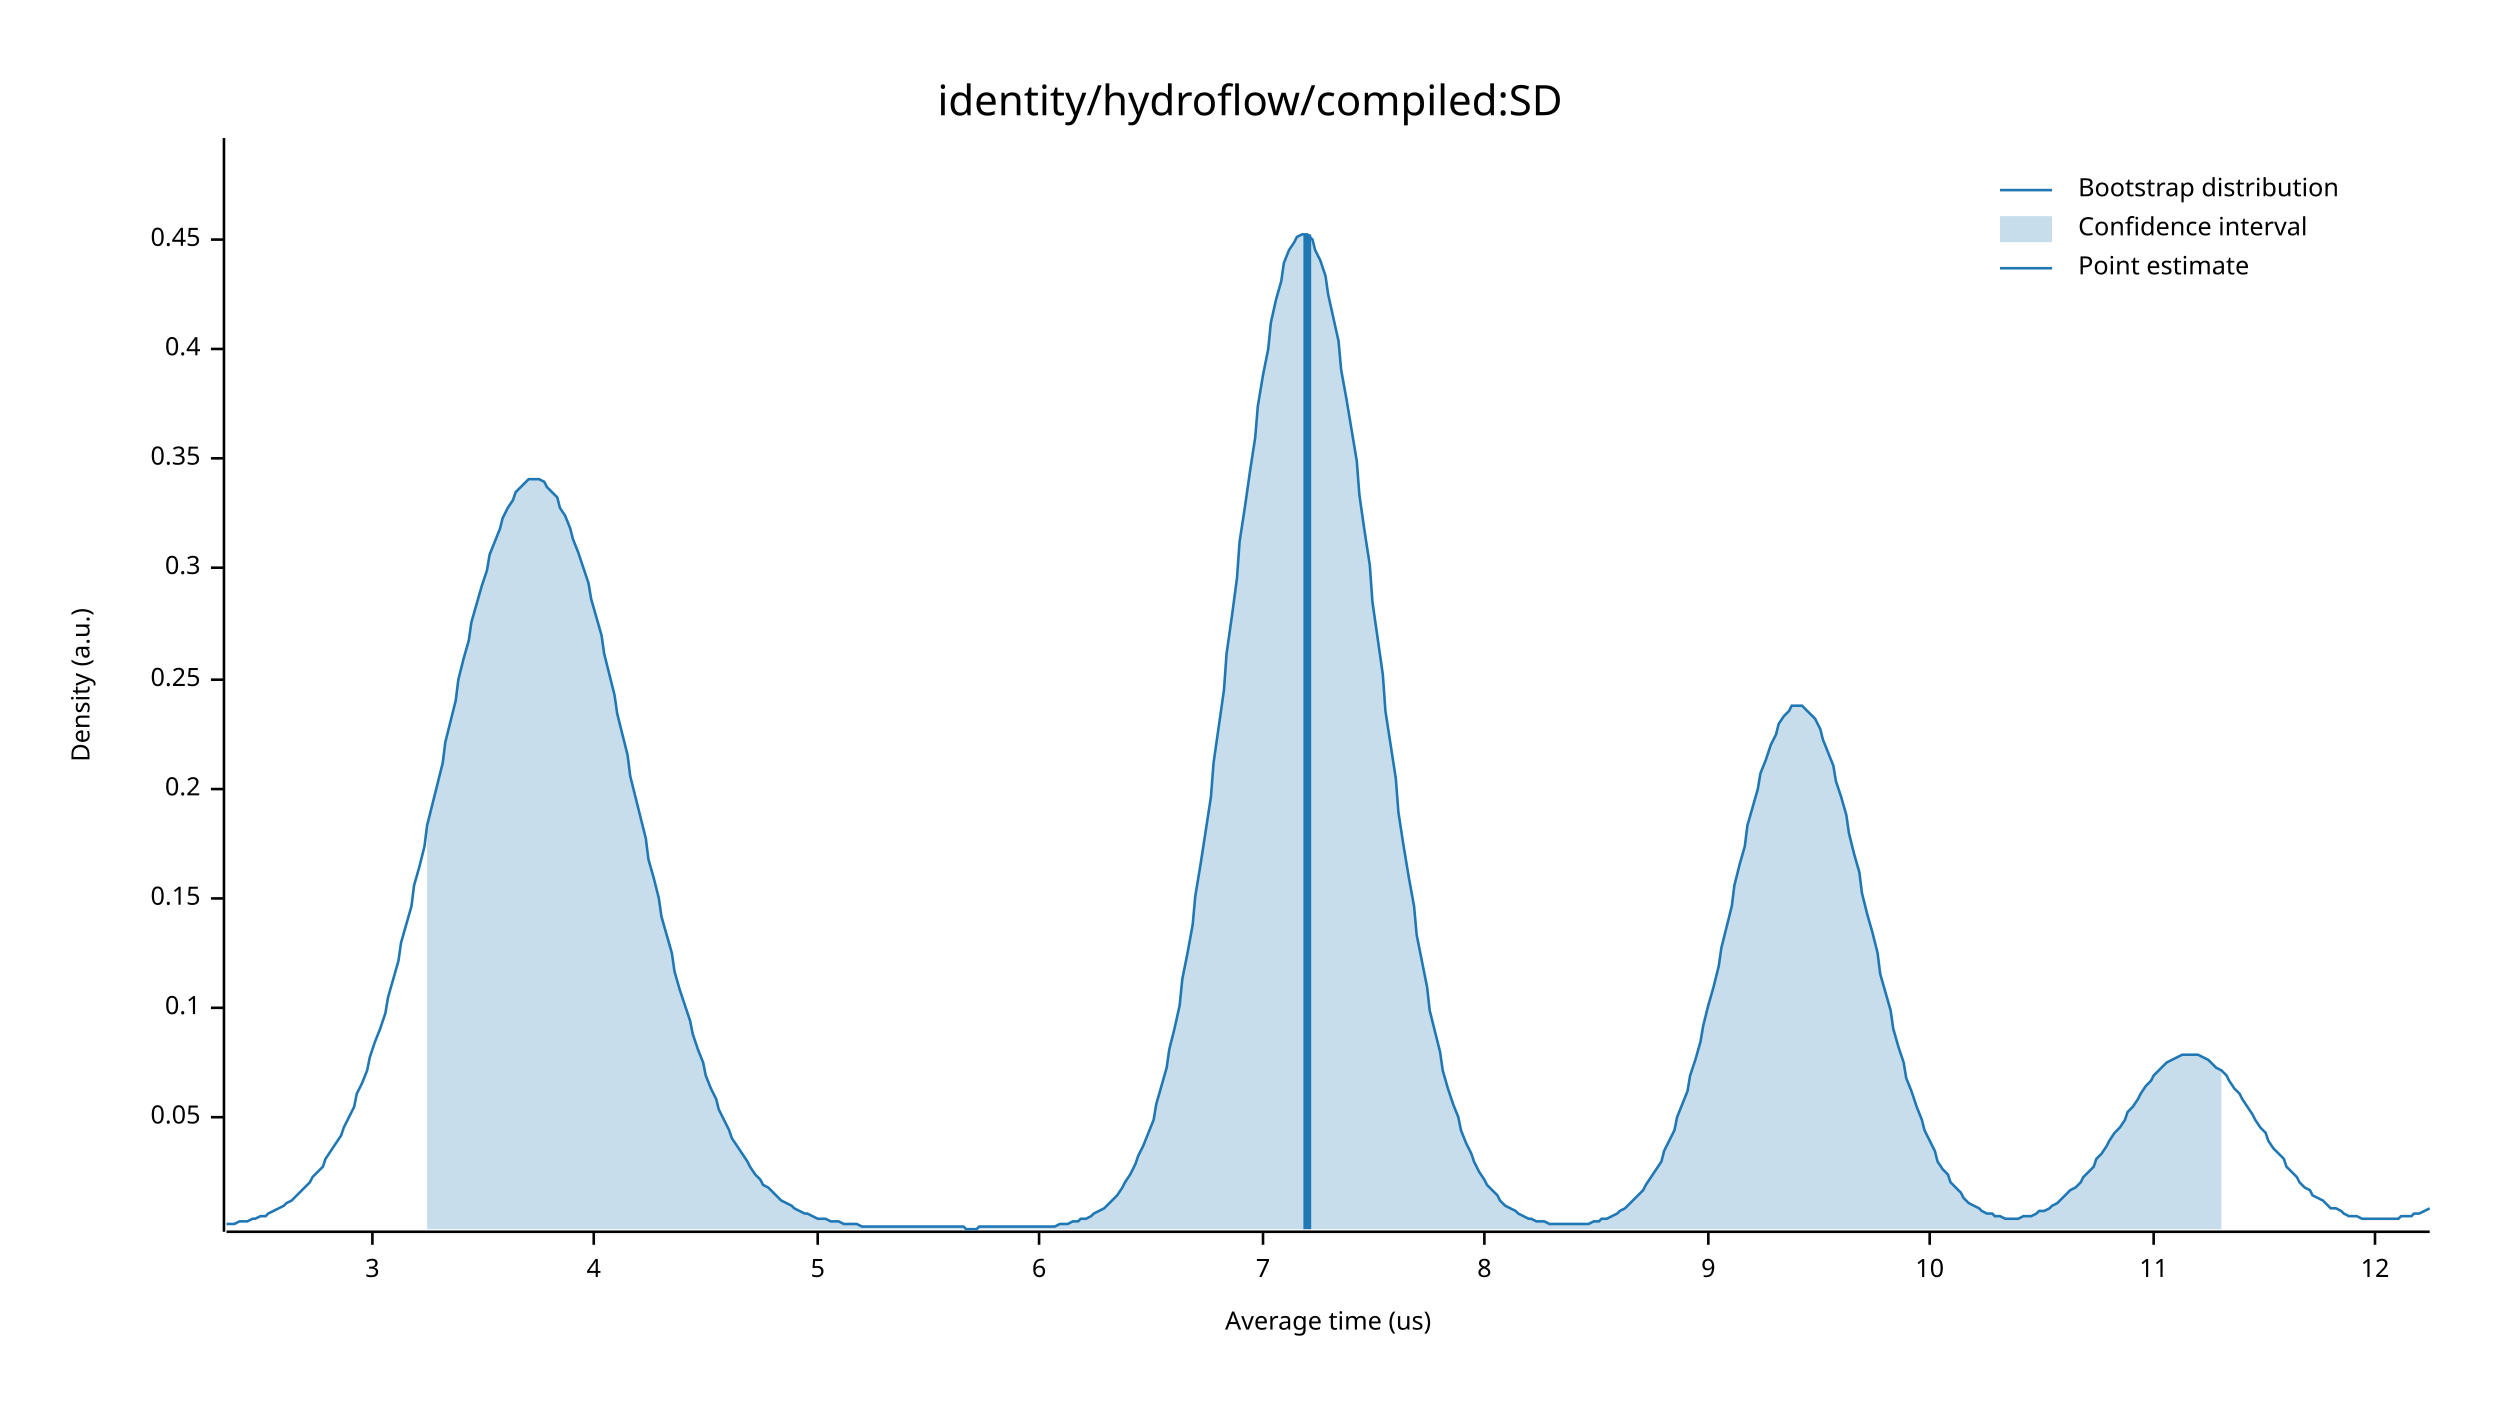
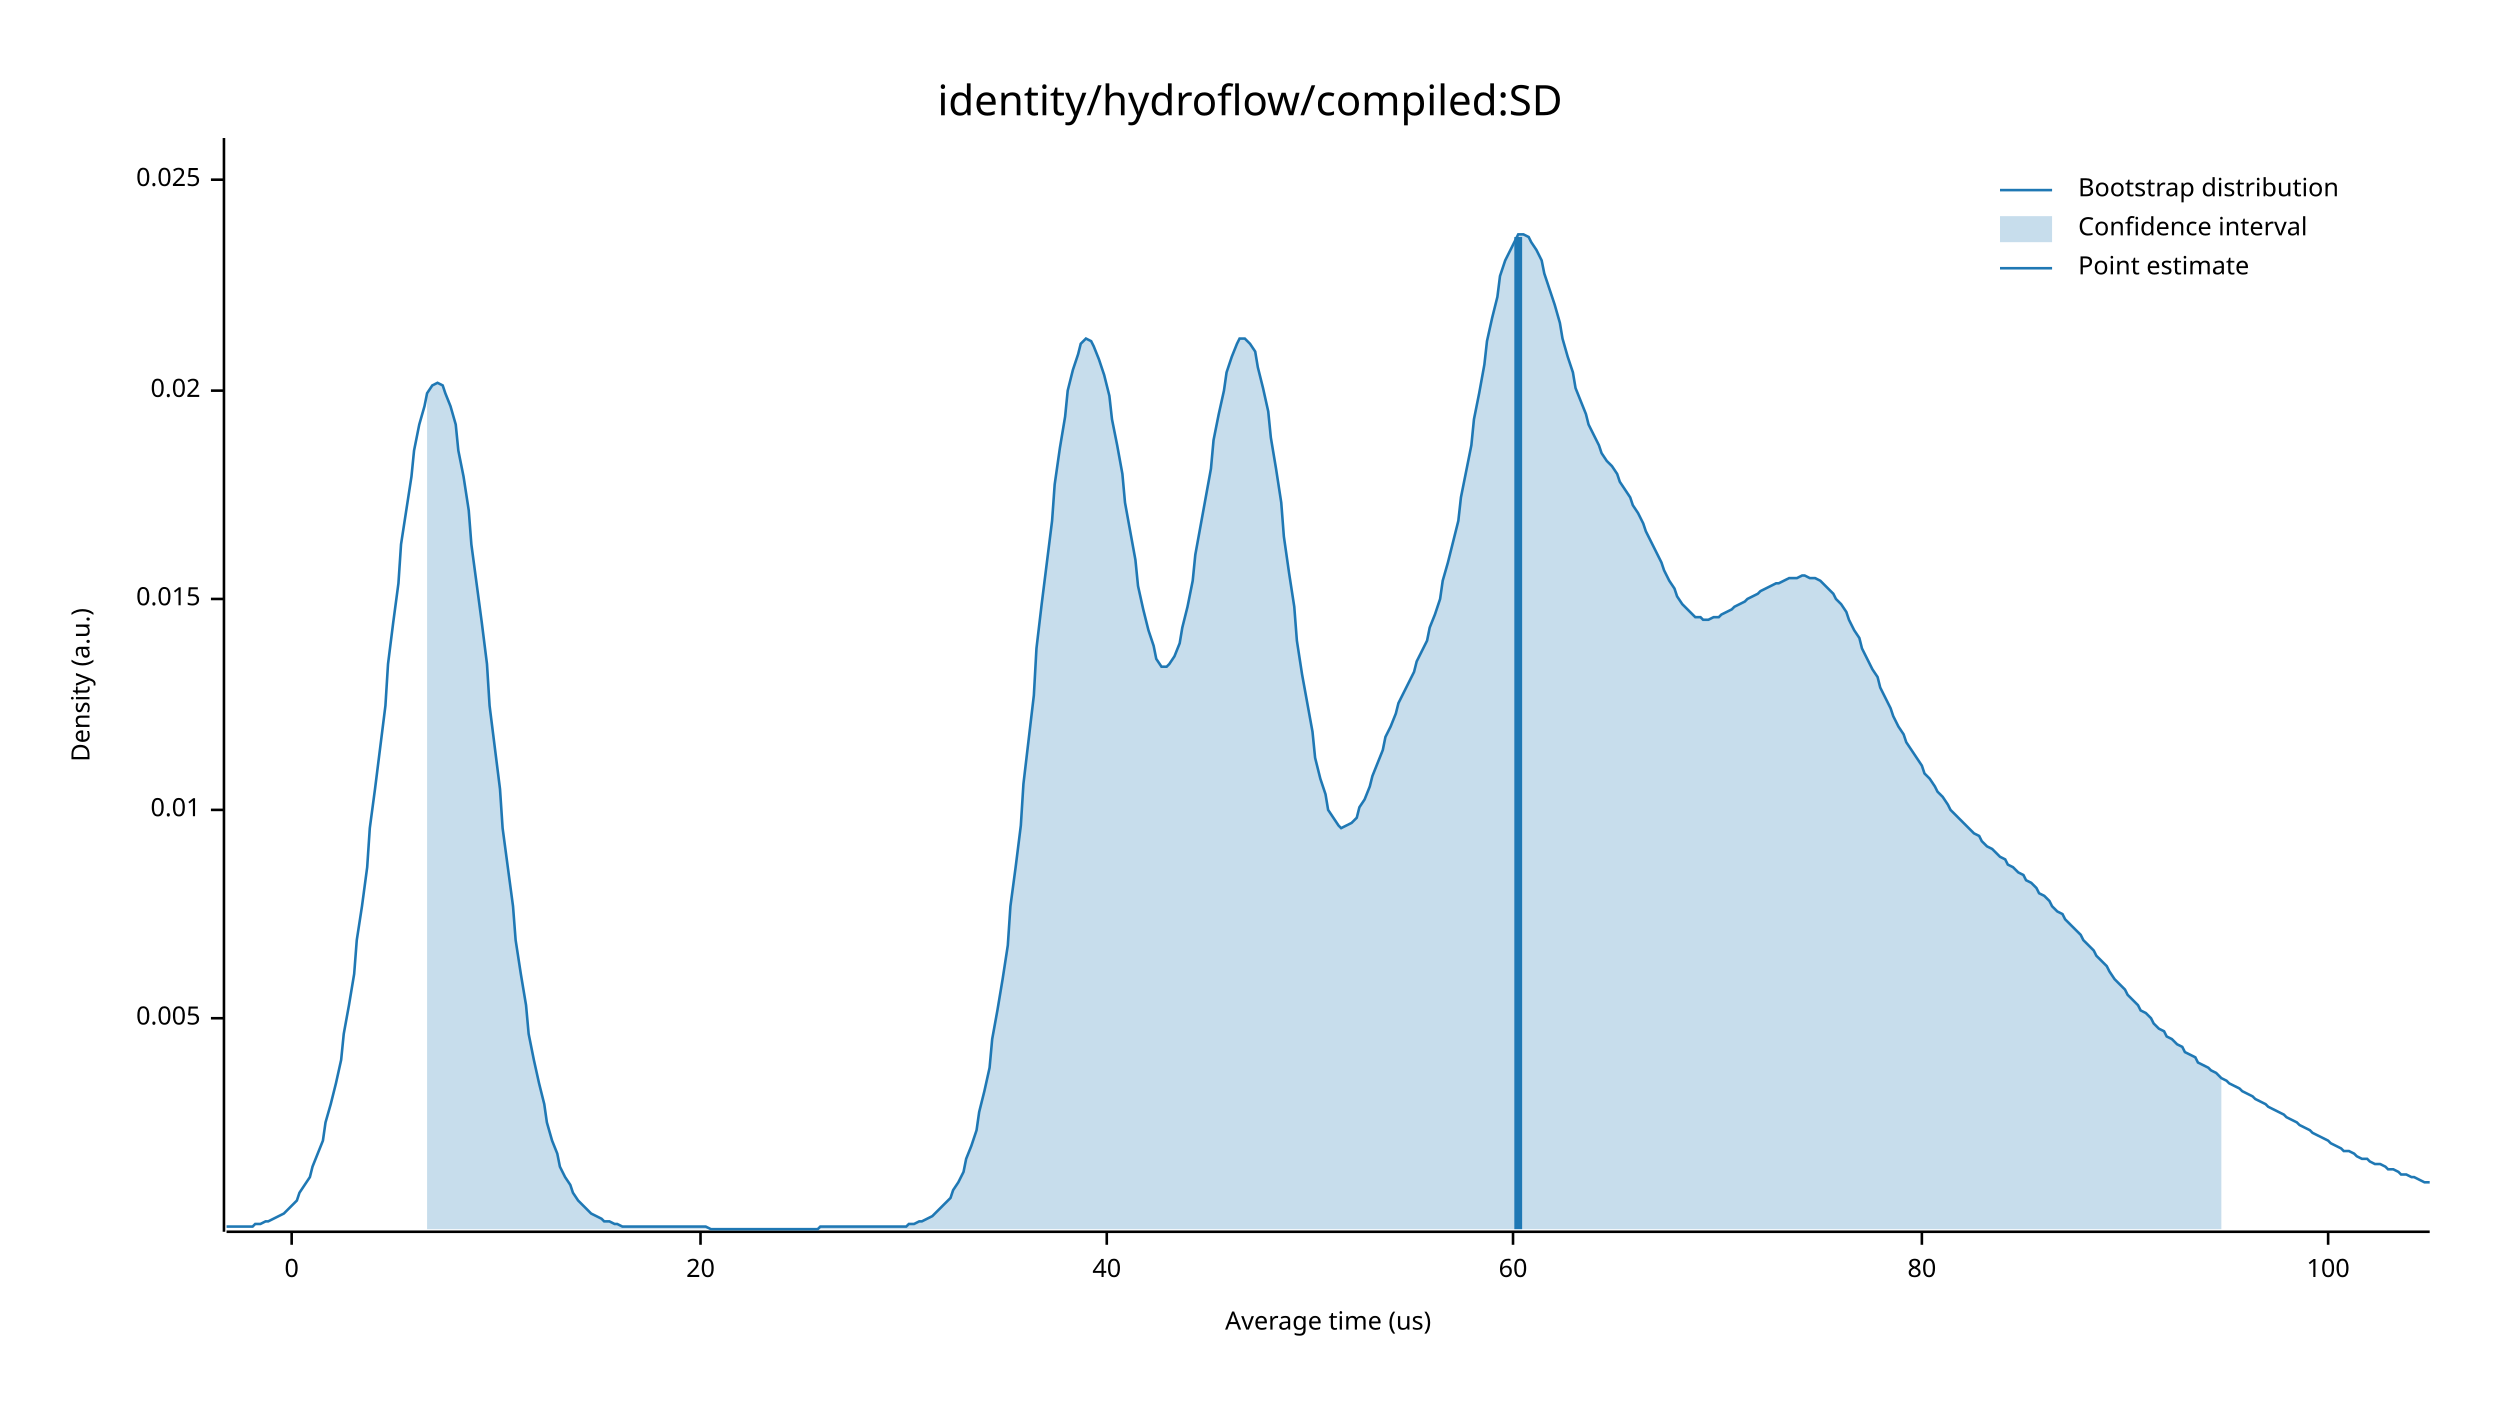
<svg xmlns="http://www.w3.org/2000/svg" width="960" height="540" viewBox="0 0 960 540">
  <text x="480" y="32" dy="0.76em" text-anchor="middle" font-family="sans-serif" font-size="16.129" opacity="1" fill="#000000">
identity/hydroflow/compiled:SD
</text>
  <text x="27" y="263" dy="0.76em" text-anchor="middle" font-family="sans-serif" font-size="9.677" opacity="1" fill="#000000" transform="rotate(270, 27, 263)">
Density (a.u.)
</text>
  <text x="510" y="513" dy="-0.5ex" text-anchor="middle" font-family="sans-serif" font-size="9.677" opacity="1" fill="#000000">
Average time (us)
</text>
  <polyline fill="none" opacity="1" stroke="#000000" stroke-width="1" points="86,53 86,473 " />
-   <text x="77" y="429" dy="0.5ex" text-anchor="end" font-family="sans-serif" font-size="9.677" opacity="1" fill="#000000">
- 0.05
+   <text x="77" y="391" dy="0.5ex" text-anchor="end" font-family="sans-serif" font-size="9.677" opacity="1" fill="#000000">
+ 0.005
</text>
-   <polyline fill="none" opacity="1" stroke="#000000" stroke-width="1" points="81,429 86,429 " />
-   <text x="77" y="387" dy="0.5ex" text-anchor="end" font-family="sans-serif" font-size="9.677" opacity="1" fill="#000000">
- 0.1
+   <polyline fill="none" opacity="1" stroke="#000000" stroke-width="1" points="81,391 86,391 " />
+   <text x="77" y="311" dy="0.5ex" text-anchor="end" font-family="sans-serif" font-size="9.677" opacity="1" fill="#000000">
+ 0.01
</text>
-   <polyline fill="none" opacity="1" stroke="#000000" stroke-width="1" points="81,387 86,387 " />
-   <text x="77" y="345" dy="0.5ex" text-anchor="end" font-family="sans-serif" font-size="9.677" opacity="1" fill="#000000">
- 0.15
+   <polyline fill="none" opacity="1" stroke="#000000" stroke-width="1" points="81,311 86,311 " />
+   <text x="77" y="230" dy="0.5ex" text-anchor="end" font-family="sans-serif" font-size="9.677" opacity="1" fill="#000000">
+ 0.015
</text>
-   <polyline fill="none" opacity="1" stroke="#000000" stroke-width="1" points="81,345 86,345 " />
-   <text x="77" y="303" dy="0.5ex" text-anchor="end" font-family="sans-serif" font-size="9.677" opacity="1" fill="#000000">
- 0.2
+   <polyline fill="none" opacity="1" stroke="#000000" stroke-width="1" points="81,230 86,230 " />
+   <text x="77" y="150" dy="0.5ex" text-anchor="end" font-family="sans-serif" font-size="9.677" opacity="1" fill="#000000">
+ 0.02
</text>
-   <polyline fill="none" opacity="1" stroke="#000000" stroke-width="1" points="81,303 86,303 " />
-   <text x="77" y="261" dy="0.5ex" text-anchor="end" font-family="sans-serif" font-size="9.677" opacity="1" fill="#000000">
- 0.25
+   <polyline fill="none" opacity="1" stroke="#000000" stroke-width="1" points="81,150 86,150 " />
+   <text x="77" y="69" dy="0.5ex" text-anchor="end" font-family="sans-serif" font-size="9.677" opacity="1" fill="#000000">
+ 0.025
</text>
-   <polyline fill="none" opacity="1" stroke="#000000" stroke-width="1" points="81,261 86,261 " />
-   <text x="77" y="218" dy="0.5ex" text-anchor="end" font-family="sans-serif" font-size="9.677" opacity="1" fill="#000000">
- 0.3
+   <polyline fill="none" opacity="1" stroke="#000000" stroke-width="1" points="81,69 86,69 " />
+   <polyline fill="none" opacity="1" stroke="#000000" stroke-width="1" points="87,473 933,473 " />
+   <text x="112" y="483" dy="0.76em" text-anchor="middle" font-family="sans-serif" font-size="9.677" opacity="1" fill="#000000">
+ 0
</text>
-   <polyline fill="none" opacity="1" stroke="#000000" stroke-width="1" points="81,218 86,218 " />
-   <text x="77" y="176" dy="0.5ex" text-anchor="end" font-family="sans-serif" font-size="9.677" opacity="1" fill="#000000">
- 0.35
+   <polyline fill="none" opacity="1" stroke="#000000" stroke-width="1" points="112,473 112,478 " />
+   <text x="269" y="483" dy="0.76em" text-anchor="middle" font-family="sans-serif" font-size="9.677" opacity="1" fill="#000000">
+ 20
</text>
-   <polyline fill="none" opacity="1" stroke="#000000" stroke-width="1" points="81,176 86,176 " />
-   <text x="77" y="134" dy="0.5ex" text-anchor="end" font-family="sans-serif" font-size="9.677" opacity="1" fill="#000000">
- 0.4
+   <polyline fill="none" opacity="1" stroke="#000000" stroke-width="1" points="269,473 269,478 " />
+   <text x="425" y="483" dy="0.76em" text-anchor="middle" font-family="sans-serif" font-size="9.677" opacity="1" fill="#000000">
+ 40
</text>
-   <polyline fill="none" opacity="1" stroke="#000000" stroke-width="1" points="81,134 86,134 " />
-   <text x="77" y="92" dy="0.5ex" text-anchor="end" font-family="sans-serif" font-size="9.677" opacity="1" fill="#000000">
- 0.45
+   <polyline fill="none" opacity="1" stroke="#000000" stroke-width="1" points="425,473 425,478 " />
+   <text x="581" y="483" dy="0.76em" text-anchor="middle" font-family="sans-serif" font-size="9.677" opacity="1" fill="#000000">
+ 60
</text>
-   <polyline fill="none" opacity="1" stroke="#000000" stroke-width="1" points="81,92 86,92 " />
-   <polyline fill="none" opacity="1" stroke="#000000" stroke-width="1" points="87,473 933,473 " />
-   <text x="143" y="483" dy="0.76em" text-anchor="middle" font-family="sans-serif" font-size="9.677" opacity="1" fill="#000000">
- 3
+   <polyline fill="none" opacity="1" stroke="#000000" stroke-width="1" points="581,473 581,478 " />
+   <text x="738" y="483" dy="0.76em" text-anchor="middle" font-family="sans-serif" font-size="9.677" opacity="1" fill="#000000">
+ 80
</text>
-   <polyline fill="none" opacity="1" stroke="#000000" stroke-width="1" points="143,473 143,478 " />
-   <text x="228" y="483" dy="0.76em" text-anchor="middle" font-family="sans-serif" font-size="9.677" opacity="1" fill="#000000">
- 4
+   <polyline fill="none" opacity="1" stroke="#000000" stroke-width="1" points="738,473 738,478 " />
+   <text x="894" y="483" dy="0.76em" text-anchor="middle" font-family="sans-serif" font-size="9.677" opacity="1" fill="#000000">
+ 100
</text>
-   <polyline fill="none" opacity="1" stroke="#000000" stroke-width="1" points="228,473 228,478 " />
-   <text x="314" y="483" dy="0.76em" text-anchor="middle" font-family="sans-serif" font-size="9.677" opacity="1" fill="#000000">
- 5
- </text>
-   <polyline fill="none" opacity="1" stroke="#000000" stroke-width="1" points="314,473 314,478 " />
-   <text x="399" y="483" dy="0.76em" text-anchor="middle" font-family="sans-serif" font-size="9.677" opacity="1" fill="#000000">
- 6
- </text>
-   <polyline fill="none" opacity="1" stroke="#000000" stroke-width="1" points="399,473 399,478 " />
-   <text x="485" y="483" dy="0.76em" text-anchor="middle" font-family="sans-serif" font-size="9.677" opacity="1" fill="#000000">
- 7
- </text>
-   <polyline fill="none" opacity="1" stroke="#000000" stroke-width="1" points="485,473 485,478 " />
-   <text x="570" y="483" dy="0.76em" text-anchor="middle" font-family="sans-serif" font-size="9.677" opacity="1" fill="#000000">
- 8
- </text>
-   <polyline fill="none" opacity="1" stroke="#000000" stroke-width="1" points="570,473 570,478 " />
-   <text x="656" y="483" dy="0.76em" text-anchor="middle" font-family="sans-serif" font-size="9.677" opacity="1" fill="#000000">
- 9
- </text>
-   <polyline fill="none" opacity="1" stroke="#000000" stroke-width="1" points="656,473 656,478 " />
-   <text x="741" y="483" dy="0.76em" text-anchor="middle" font-family="sans-serif" font-size="9.677" opacity="1" fill="#000000">
- 10
- </text>
-   <polyline fill="none" opacity="1" stroke="#000000" stroke-width="1" points="741,473 741,478 " />
-   <text x="827" y="483" dy="0.76em" text-anchor="middle" font-family="sans-serif" font-size="9.677" opacity="1" fill="#000000">
- 11
- </text>
-   <polyline fill="none" opacity="1" stroke="#000000" stroke-width="1" points="827,473 827,478 " />
-   <text x="912" y="483" dy="0.76em" text-anchor="middle" font-family="sans-serif" font-size="9.677" opacity="1" fill="#000000">
- 12
- </text>
-   <polyline fill="none" opacity="1" stroke="#000000" stroke-width="1" points="912,473 912,478 " />
-   <polyline fill="none" opacity="1" stroke="#1F78B4" stroke-width="1" points="87,470 88,470 90,470 92,469 93,469 95,469 97,468 98,468 100,467 102,467 103,466 105,465 107,464 109,463 110,462 112,461 114,459 115,458 117,456 119,454 120,452 122,450 124,448 125,445 127,442 129,439 131,436 132,433 134,429 136,425 137,420 139,416 141,411 142,406 144,400 146,395 148,389 149,383 151,376 153,369 154,362 156,355 158,348 159,340 161,333 163,325 164,317 166,309 168,301 170,293 171,285 173,277 175,269 176,261 178,253 180,246 181,239 183,232 185,225 187,219 188,213 190,208 192,203 193,199 195,195 197,192 198,189 200,187 202,185 203,184 205,184 207,184 209,185 210,187 212,189 214,191 215,195 217,198 219,203 220,207 222,212 224,218 226,224 227,230 229,237 231,244 232,251 234,259 236,267 237,274 239,282 241,290 242,298 244,306 246,314 248,322 249,330 251,337 253,345 254,352 256,359 258,366 259,373 261,380 263,386 265,392 266,397 268,403 270,408 271,413 273,418 275,422 276,426 278,430 280,434 281,437 283,440 285,443 287,446 288,448 290,451 292,453 293,455 295,456 297,458 298,459 300,461 302,462 304,463 305,464 307,465 309,466 310,466 312,467 314,468 315,468 317,468 319,469 320,469 322,469 324,470 326,470 327,470 329,470 331,471 332,471 334,471 336,471 337,471 339,471 341,471 343,471 344,471 346,471 348,471 349,471 351,471 353,471 354,471 356,471 358,471 359,471 361,471 363,471 365,471 366,471 368,471 370,471 371,472 373,472 375,472 376,471 378,471 380,471 381,471 383,471 385,471 387,471 388,471 390,471 392,471 393,471 395,471 397,471 398,471 400,471 402,471 404,471 405,471 407,470 409,470 410,470 412,469 414,469 415,468 417,468 419,467 420,466 422,465 424,464 426,462 427,461 429,459 431,456 432,454 434,451 436,447 437,444 439,440 441,435 443,430 444,424 446,417 448,410 449,403 451,395 453,386 454,376 456,366 458,355 459,344 461,332 463,319 465,306 466,293 468,279 470,265 471,251 473,237 475,222 476,208 478,195 480,181 482,168 483,156 485,144 487,134 488,124 490,115 492,108 493,101 495,96 497,93 498,91 500,90 502,90 504,92 505,96 507,100 509,106 510,113 512,122 514,131 515,142 517,153 519,165 521,177 522,190 524,204 526,217 527,231 529,245 531,259 532,273 534,286 536,299 537,312 539,325 541,337 543,348 544,359 546,369 548,379 549,388 551,396 553,404 554,411 556,418 558,424 560,429 561,434 563,439 565,443 566,446 568,450 570,453 571,455 573,457 575,459 576,461 578,463 580,464 582,465 583,466 585,467 587,468 588,468 590,469 592,469 593,469 595,470 597,470 599,470 600,470 602,470 604,470 605,470 607,470 609,470 610,470 612,469 614,469 615,468 617,468 619,467 621,466 622,465 624,464 626,462 627,461 629,459 631,457 632,455 634,452 636,449 638,446 639,442 641,438 643,434 644,429 646,424 648,419 649,413 651,407 653,400 654,394 656,386 658,379 660,371 661,364 663,356 665,348 666,340 668,332 670,325 671,317 673,310 675,303 676,297 678,292 680,286 682,282 683,278 685,275 687,273 688,271 690,271 692,271 693,272 695,274 697,276 699,280 700,284 702,289 704,294 705,300 707,306 709,313 710,320 712,328 714,335 715,343 717,351 719,358 721,366 722,374 724,381 726,388 727,395 729,402 731,408 732,414 734,419 736,425 738,430 739,434 741,438 743,442 744,446 746,449 748,451 749,454 751,456 753,458 754,460 756,462 758,463 760,464 761,465 763,466 765,466 766,467 768,467 770,468 771,468 773,468 775,468 777,467 778,467 780,467 782,466 783,465 785,465 787,464 788,463 790,462 792,460 793,459 795,457 797,456 799,454 800,452 802,450 804,448 805,445 807,443 809,440 810,438 812,435 814,433 816,430 817,427 819,425 821,422 822,420 824,417 826,415 827,413 829,411 831,409 832,408 834,407 836,406 838,405 839,405 841,405 843,405 844,405 846,406 848,407 849,408 851,410 853,411 855,413 856,415 858,418 860,420 861,422 863,425 865,428 866,430 868,433 870,435 871,438 873,441 875,443 877,445 878,448 880,450 882,452 883,454 885,456 887,457 888,459 890,460 892,461 894,463 895,464 897,464 899,465 900,466 902,467 904,467 905,467 907,468 909,468 910,468 912,468 914,468 916,468 917,468 919,468 921,468 922,467 924,467 926,467 927,466 929,466 931,465 933,464 " />
-   <polygon opacity="0.25" fill="#1F78B4" points="164,317 166,309 168,301 170,293 171,285 173,277 175,269 176,261 178,253 180,246 181,239 183,232 185,225 187,219 188,213 190,208 192,203 193,199 195,195 197,192 198,189 200,187 202,185 203,184 205,184 207,184 209,185 210,187 212,189 214,191 215,195 217,198 219,203 220,207 222,212 224,218 226,224 227,230 229,237 231,244 232,251 234,259 236,267 237,274 239,282 241,290 242,298 244,306 246,314 248,322 249,330 251,337 253,345 254,352 256,359 258,366 259,373 261,380 263,386 265,392 266,397 268,403 270,408 271,413 273,418 275,422 276,426 278,430 280,434 281,437 283,440 285,443 287,446 288,448 290,451 292,453 293,455 295,456 297,458 298,459 300,461 302,462 304,463 305,464 307,465 309,466 310,466 312,467 314,468 315,468 317,468 319,469 320,469 322,469 324,470 326,470 327,470 329,470 331,471 332,471 334,471 336,471 337,471 339,471 341,471 343,471 344,471 346,471 348,471 349,471 351,471 353,471 354,471 356,471 358,471 359,471 361,471 363,471 365,471 366,471 368,471 370,471 371,472 373,472 375,472 376,471 378,471 380,471 381,471 383,471 385,471 387,471 388,471 390,471 392,471 393,471 395,471 397,471 398,471 400,471 402,471 404,471 405,471 407,470 409,470 410,470 412,469 414,469 415,468 417,468 419,467 420,466 422,465 424,464 426,462 427,461 429,459 431,456 432,454 434,451 436,447 437,444 439,440 441,435 443,430 444,424 446,417 448,410 449,403 451,395 453,386 454,376 456,366 458,355 459,344 461,332 463,319 465,306 466,293 468,279 470,265 471,251 473,237 475,222 476,208 478,195 480,181 482,168 483,156 485,144 487,134 488,124 490,115 492,108 493,101 495,96 497,93 498,91 500,90 502,90 504,92 505,96 507,100 509,106 510,113 512,122 514,131 515,142 517,153 519,165 521,177 522,190 524,204 526,217 527,231 529,245 531,259 532,273 534,286 536,299 537,312 539,325 541,337 543,348 544,359 546,369 548,379 549,388 551,396 553,404 554,411 556,418 558,424 560,429 561,434 563,439 565,443 566,446 568,450 570,453 571,455 573,457 575,459 576,461 578,463 580,464 582,465 583,466 585,467 587,468 588,468 590,469 592,469 593,469 595,470 597,470 599,470 600,470 602,470 604,470 605,470 607,470 609,470 610,470 612,469 614,469 615,468 617,468 619,467 621,466 622,465 624,464 626,462 627,461 629,459 631,457 632,455 634,452 636,449 638,446 639,442 641,438 643,434 644,429 646,424 648,419 649,413 651,407 653,400 654,394 656,386 658,379 660,371 661,364 663,356 665,348 666,340 668,332 670,325 671,317 673,310 675,303 676,297 678,292 680,286 682,282 683,278 685,275 687,273 688,271 690,271 692,271 693,272 695,274 697,276 699,280 700,284 702,289 704,294 705,300 707,306 709,313 710,320 712,328 714,335 715,343 717,351 719,358 721,366 722,374 724,381 726,388 727,395 729,402 731,408 732,414 734,419 736,425 738,430 739,434 741,438 743,442 744,446 746,449 748,451 749,454 751,456 753,458 754,460 756,462 758,463 760,464 761,465 763,466 765,466 766,467 768,467 770,468 771,468 773,468 775,468 777,467 778,467 780,467 782,466 783,465 785,465 787,464 788,463 790,462 792,460 793,459 795,457 797,456 799,454 800,452 802,450 804,448 805,445 807,443 809,440 810,438 812,435 814,433 816,430 817,427 819,425 821,422 822,420 824,417 826,415 827,413 829,411 831,409 832,408 834,407 836,406 838,405 839,405 841,405 843,405 844,405 846,406 848,407 849,408 851,410 853,411 853,472 164,472 " />
-   <polyline fill="none" opacity="1" stroke="#1F78B4" stroke-width="3" points="502,472 502,90 " />
+   <polyline fill="none" opacity="1" stroke="#000000" stroke-width="1" points="894,473 894,478 " />
+   <polyline fill="none" opacity="1" stroke="#1F78B4" stroke-width="1" points="87,471 88,471 90,471 92,471 93,471 95,471 97,471 98,470 100,470 102,469 103,469 105,468 107,467 109,466 110,465 112,463 114,461 115,458 117,455 119,452 120,448 122,443 124,438 125,431 127,424 129,416 131,407 132,397 134,386 136,374 137,361 139,348 141,333 142,318 144,303 146,287 148,271 149,255 151,239 153,224 154,209 156,196 158,183 159,173 161,163 163,156 164,151 166,148 168,147 170,148 171,151 173,156 175,163 176,173 178,183 180,196 181,209 183,224 185,239 187,255 188,271 190,287 192,303 193,318 195,333 197,348 198,361 200,374 202,386 203,397 205,407 207,416 209,424 210,431 212,438 214,443 215,448 217,452 219,455 220,458 222,461 224,463 226,465 227,466 229,467 231,468 232,469 234,469 236,470 237,470 239,471 241,471 242,471 244,471 246,471 248,471 249,471 251,471 253,471 254,471 256,471 258,471 259,471 261,471 263,471 265,471 266,471 268,471 270,471 271,471 273,472 275,472 276,472 278,472 280,472 281,472 283,472 285,472 287,472 288,472 290,472 292,472 293,472 295,472 297,472 298,472 300,472 302,472 304,472 305,472 307,472 309,472 310,472 312,472 314,472 315,471 317,471 319,471 320,471 322,471 324,471 326,471 327,471 329,471 331,471 332,471 334,471 336,471 337,471 339,471 341,471 343,471 344,471 346,471 348,471 349,470 351,470 353,469 354,469 356,468 358,467 359,466 361,464 363,462 365,460 366,457 368,454 370,450 371,445 373,440 375,434 376,427 378,419 380,410 381,399 383,388 385,376 387,363 388,348 390,333 392,317 393,301 395,284 397,267 398,249 400,232 402,216 404,200 405,186 407,172 409,160 410,150 412,142 414,136 415,132 417,130 419,131 420,133 422,138 424,144 426,152 427,161 429,171 431,182 432,193 434,204 436,215 437,225 439,234 441,242 443,248 444,253 446,256 448,256 449,255 451,252 453,247 454,241 456,233 458,223 459,213 461,202 463,191 465,180 466,169 468,159 470,150 471,143 473,137 475,132 476,130 478,130 480,132 482,135 483,141 485,149 487,158 488,168 490,180 492,193 493,206 495,220 497,233 498,246 500,259 502,270 504,281 505,291 507,299 509,305 510,311 512,314 514,317 515,318 517,317 519,316 521,314 522,310 524,307 526,302 527,298 529,293 531,288 532,283 534,279 536,274 537,270 539,266 541,262 543,258 544,254 546,250 548,246 549,241 551,236 553,230 554,223 556,216 558,208 560,200 561,191 563,181 565,171 566,161 568,151 570,140 571,131 573,122 575,114 576,106 578,100 580,96 582,92 583,90 585,90 587,91 588,93 590,96 592,100 593,105 595,111 597,117 599,124 600,130 602,137 604,143 605,149 607,154 609,159 610,163 612,167 614,171 615,174 617,177 619,179 621,182 622,185 624,188 626,191 627,194 629,197 631,201 632,204 634,208 636,212 638,216 639,219 641,223 643,226 644,229 646,232 648,234 649,235 651,237 653,237 654,238 656,238 658,237 660,237 661,236 663,235 665,234 666,233 668,232 670,231 671,230 673,229 675,228 676,227 678,226 680,225 682,224 683,224 685,223 687,222 688,222 690,222 692,221 693,221 695,222 697,222 699,223 700,224 702,226 704,228 705,230 707,232 709,235 710,238 712,242 714,245 715,249 717,253 719,257 721,260 722,264 724,268 726,272 727,275 729,279 731,282 732,285 734,288 736,291 738,294 739,297 741,299 743,302 744,304 746,306 748,309 749,311 751,313 753,315 754,316 756,318 758,320 760,321 761,323 763,325 765,326 766,327 768,329 770,330 771,332 773,333 775,335 777,336 778,338 780,339 782,341 783,343 785,344 787,346 788,348 790,350 792,351 793,353 795,355 797,357 799,359 800,361 802,363 804,365 805,367 807,369 809,371 810,373 812,376 814,378 816,380 817,382 819,384 821,386 822,388 824,389 826,391 827,393 829,395 831,396 832,398 834,399 836,401 838,402 839,404 841,405 843,406 844,408 846,409 848,410 849,411 851,412 853,414 855,415 856,416 858,417 860,418 861,419 863,420 865,421 866,422 868,423 870,424 871,425 873,426 875,427 877,428 878,429 880,430 882,431 883,432 885,433 887,434 888,435 890,436 892,437 894,438 895,439 897,440 899,441 900,442 902,442 904,443 905,444 907,445 909,445 910,446 912,447 914,447 916,448 917,449 919,449 921,450 922,451 924,451 926,452 927,452 929,453 931,454 933,454 " />
+   <polygon opacity="0.25" fill="#1F78B4" points="164,151 166,148 168,147 170,148 171,151 173,156 175,163 176,173 178,183 180,196 181,209 183,224 185,239 187,255 188,271 190,287 192,303 193,318 195,333 197,348 198,361 200,374 202,386 203,397 205,407 207,416 209,424 210,431 212,438 214,443 215,448 217,452 219,455 220,458 222,461 224,463 226,465 227,466 229,467 231,468 232,469 234,469 236,470 237,470 239,471 241,471 242,471 244,471 246,471 248,471 249,471 251,471 253,471 254,471 256,471 258,471 259,471 261,471 263,471 265,471 266,471 268,471 270,471 271,471 273,472 275,472 276,472 278,472 280,472 281,472 283,472 285,472 287,472 288,472 290,472 292,472 293,472 295,472 297,472 298,472 300,472 302,472 304,472 305,472 307,472 309,472 310,472 312,472 314,472 315,471 317,471 319,471 320,471 322,471 324,471 326,471 327,471 329,471 331,471 332,471 334,471 336,471 337,471 339,471 341,471 343,471 344,471 346,471 348,471 349,470 351,470 353,469 354,469 356,468 358,467 359,466 361,464 363,462 365,460 366,457 368,454 370,450 371,445 373,440 375,434 376,427 378,419 380,410 381,399 383,388 385,376 387,363 388,348 390,333 392,317 393,301 395,284 397,267 398,249 400,232 402,216 404,200 405,186 407,172 409,160 410,150 412,142 414,136 415,132 417,130 419,131 420,133 422,138 424,144 426,152 427,161 429,171 431,182 432,193 434,204 436,215 437,225 439,234 441,242 443,248 444,253 446,256 448,256 449,255 451,252 453,247 454,241 456,233 458,223 459,213 461,202 463,191 465,180 466,169 468,159 470,150 471,143 473,137 475,132 476,130 478,130 480,132 482,135 483,141 485,149 487,158 488,168 490,180 492,193 493,206 495,220 497,233 498,246 500,259 502,270 504,281 505,291 507,299 509,305 510,311 512,314 514,317 515,318 517,317 519,316 521,314 522,310 524,307 526,302 527,298 529,293 531,288 532,283 534,279 536,274 537,270 539,266 541,262 543,258 544,254 546,250 548,246 549,241 551,236 553,230 554,223 556,216 558,208 560,200 561,191 563,181 565,171 566,161 568,151 570,140 571,131 573,122 575,114 576,106 578,100 580,96 582,92 583,90 585,90 587,91 588,93 590,96 592,100 593,105 595,111 597,117 599,124 600,130 602,137 604,143 605,149 607,154 609,159 610,163 612,167 614,171 615,174 617,177 619,179 621,182 622,185 624,188 626,191 627,194 629,197 631,201 632,204 634,208 636,212 638,216 639,219 641,223 643,226 644,229 646,232 648,234 649,235 651,237 653,237 654,238 656,238 658,237 660,237 661,236 663,235 665,234 666,233 668,232 670,231 671,230 673,229 675,228 676,227 678,226 680,225 682,224 683,224 685,223 687,222 688,222 690,222 692,221 693,221 695,222 697,222 699,223 700,224 702,226 704,228 705,230 707,232 709,235 710,238 712,242 714,245 715,249 717,253 719,257 721,260 722,264 724,268 726,272 727,275 729,279 731,282 732,285 734,288 736,291 738,294 739,297 741,299 743,302 744,304 746,306 748,309 749,311 751,313 753,315 754,316 756,318 758,320 760,321 761,323 763,325 765,326 766,327 768,329 770,330 771,332 773,333 775,335 777,336 778,338 780,339 782,341 783,343 785,344 787,346 788,348 790,350 792,351 793,353 795,355 797,357 799,359 800,361 802,363 804,365 805,367 807,369 809,371 810,373 812,376 814,378 816,380 817,382 819,384 821,386 822,388 824,389 826,391 827,393 829,395 831,396 832,398 834,399 836,401 838,402 839,404 841,405 843,406 844,408 846,409 848,410 849,411 851,412 853,414 853,472 164,472 " />
+   <polyline fill="none" opacity="1" stroke="#1F78B4" stroke-width="3" points="583,472 583,91 " />
  <text x="798" y="68" dy="0.76em" text-anchor="start" font-family="sans-serif" font-size="9.677" opacity="1" fill="#000000">
Bootstrap distribution
</text>
  <text x="798" y="83" dy="0.76em" text-anchor="start" font-family="sans-serif" font-size="9.677" opacity="1" fill="#000000">
Confidence interval
</text>
  <text x="798" y="98" dy="0.76em" text-anchor="start" font-family="sans-serif" font-size="9.677" opacity="1" fill="#000000">
Point estimate
</text>
  <polyline fill="none" opacity="1" stroke="#1F78B4" stroke-width="1" points="768,73 788,73 " />
  <rect x="768" y="83" width="20" height="10" opacity="0.25" fill="#1F78B4" stroke="none" />
  <polyline fill="none" opacity="1" stroke="#1F78B4" stroke-width="1" points="768,103 788,103 " />
</svg>
